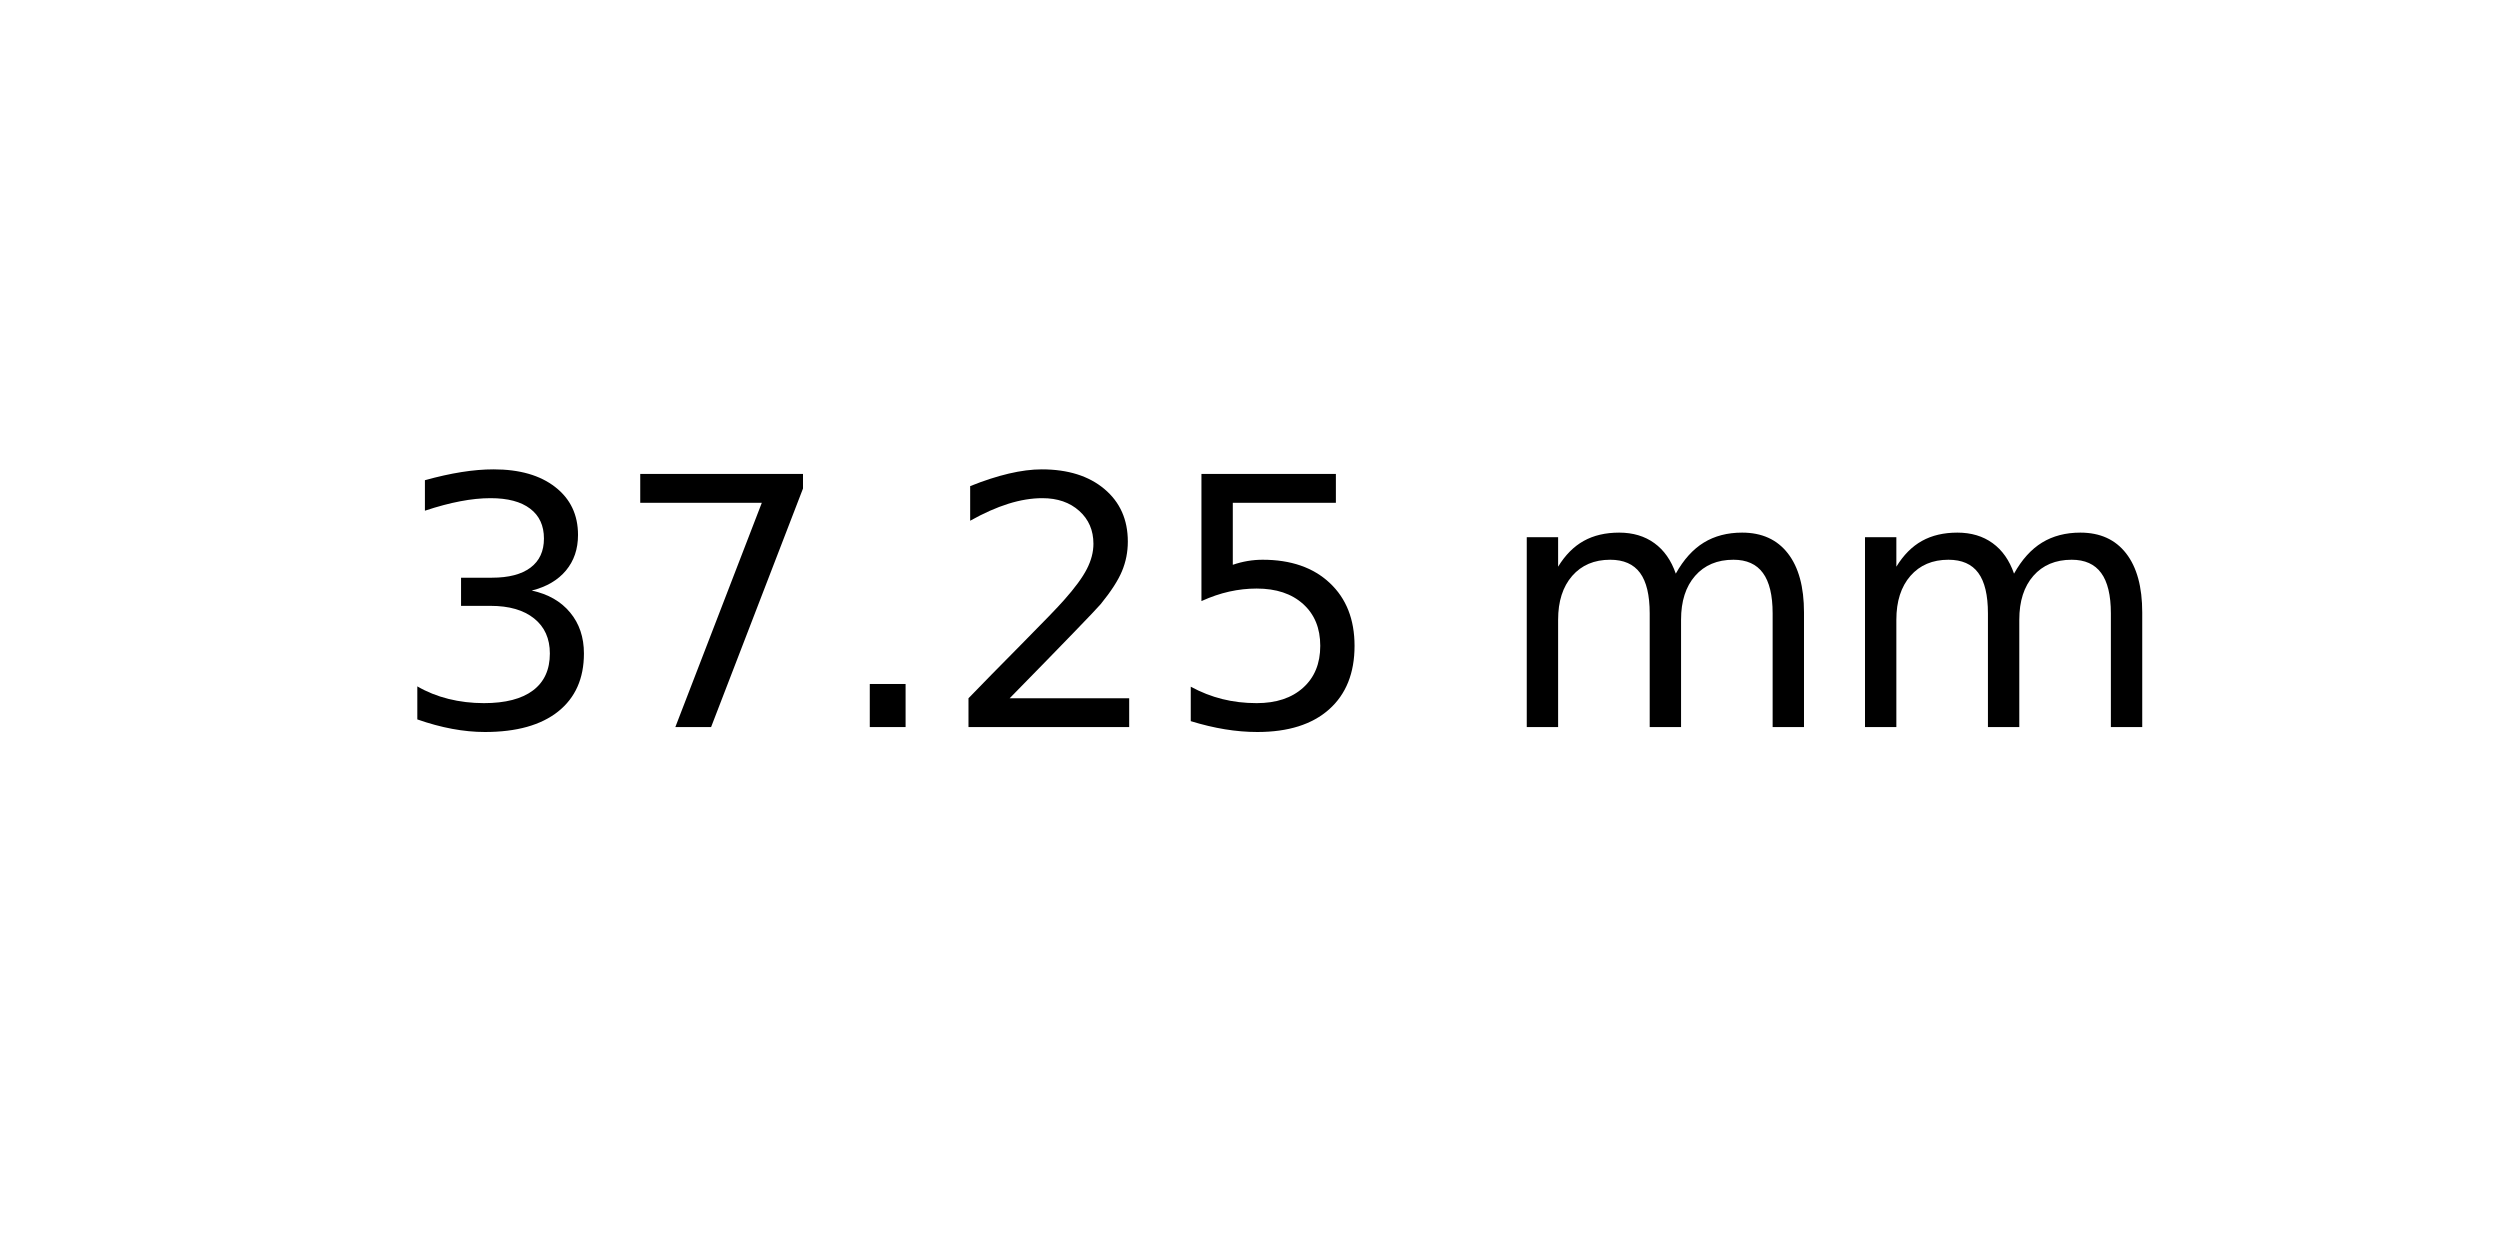
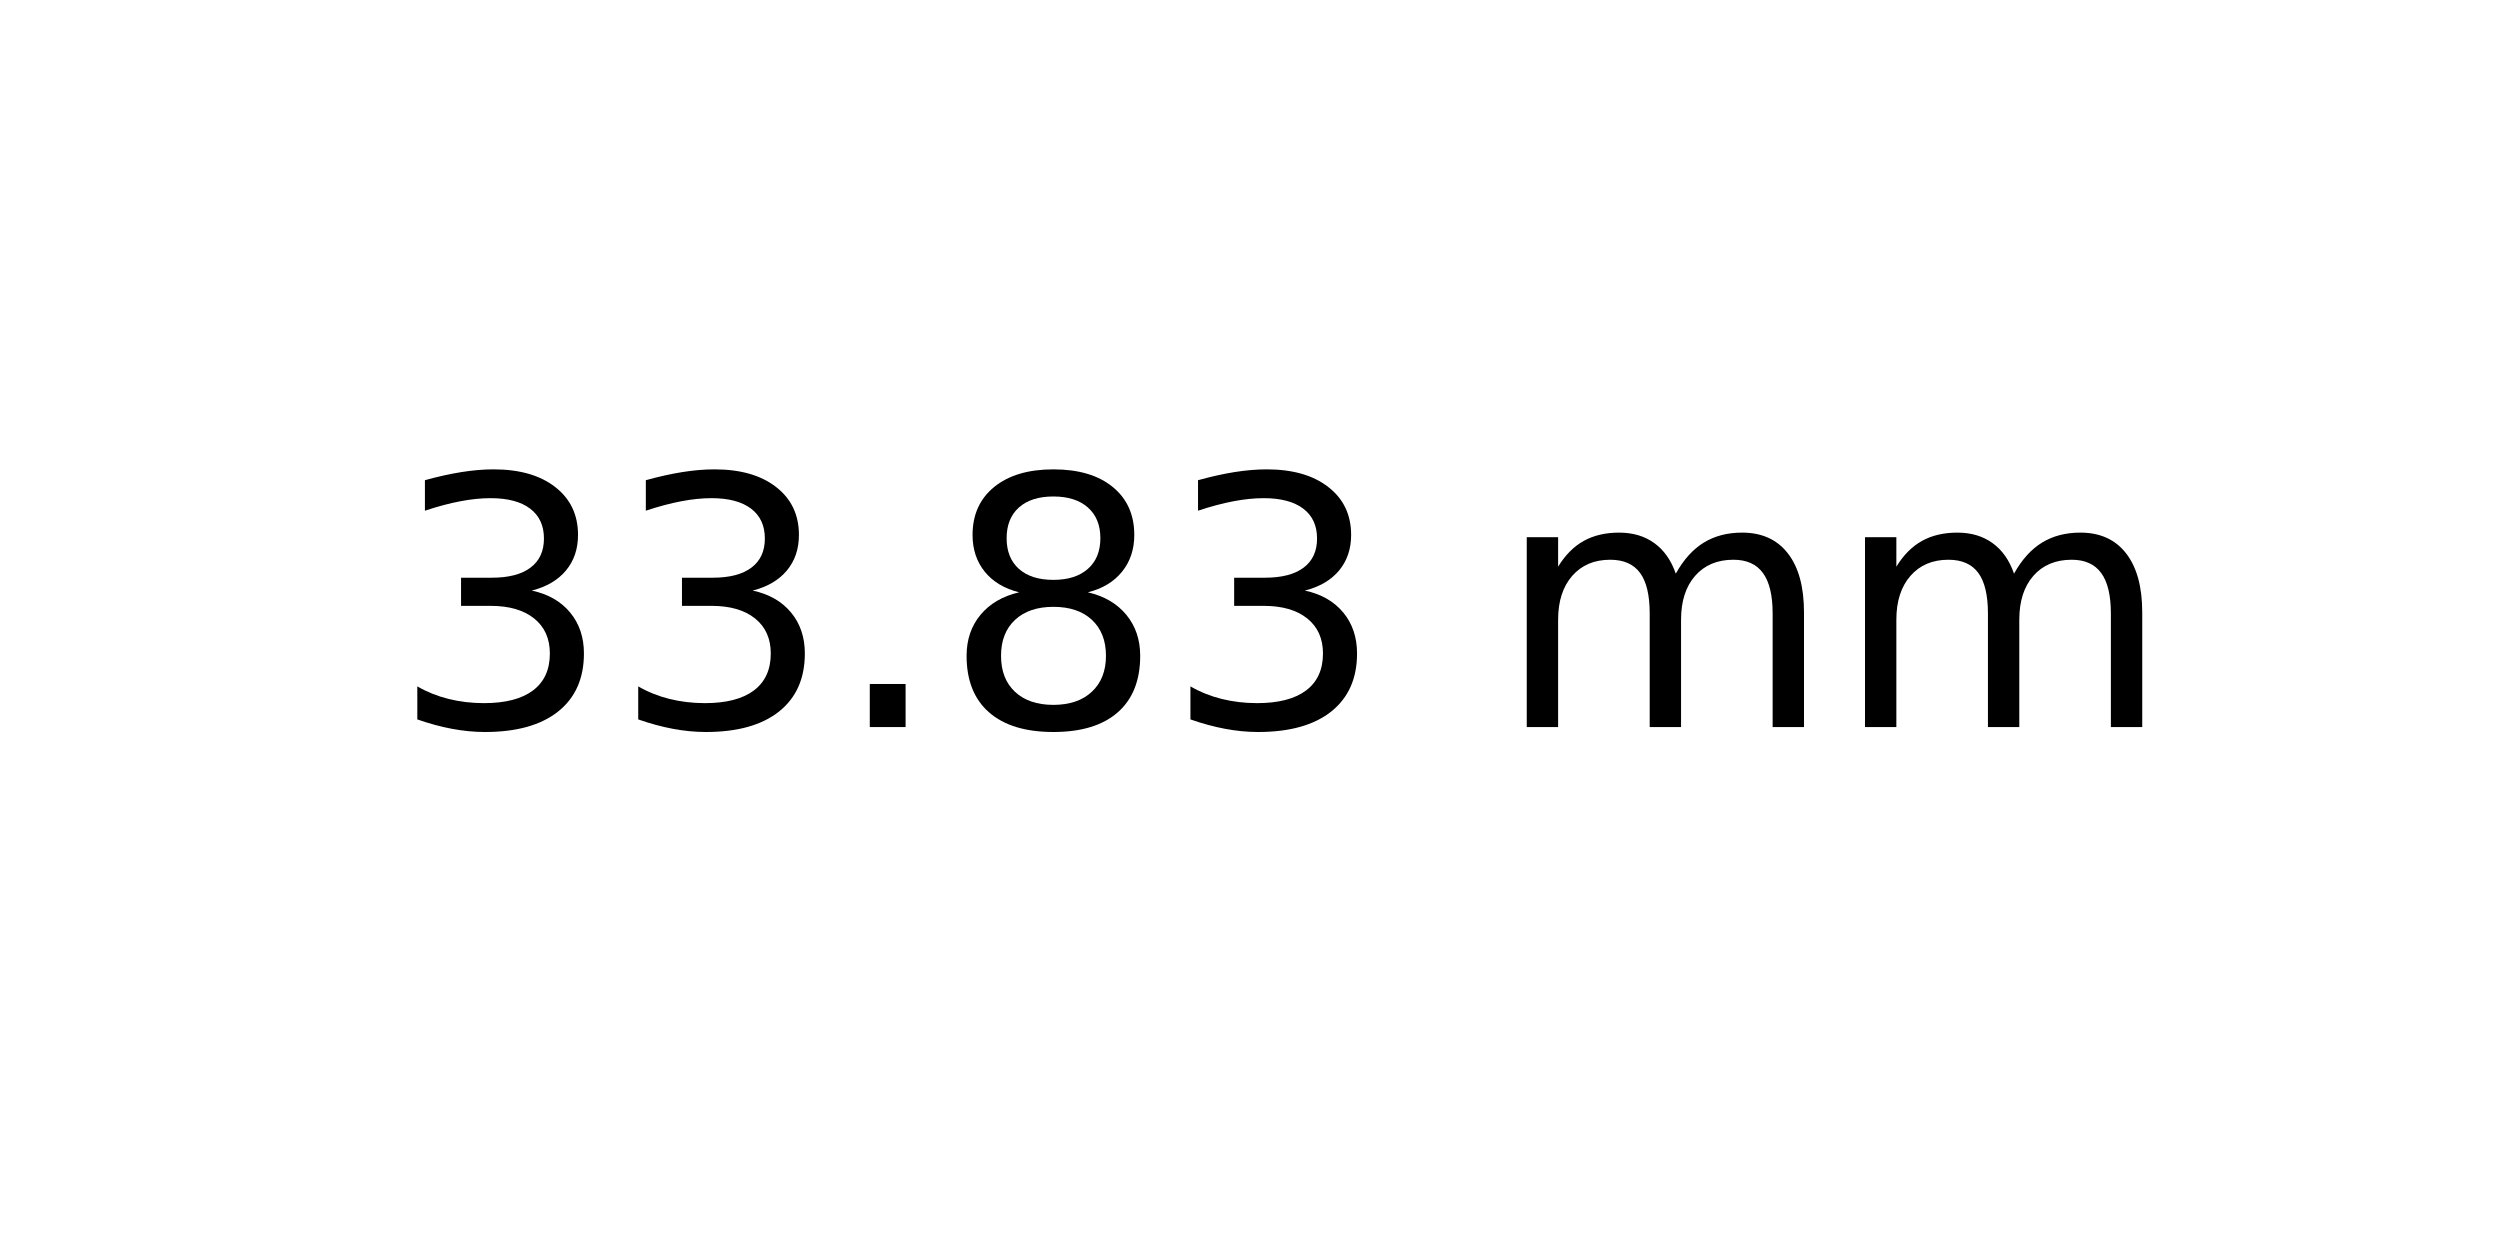
<svg xmlns="http://www.w3.org/2000/svg" xmlns:xlink="http://www.w3.org/1999/xlink" width="72pt" height="36pt" viewBox="0 0 72 36" version="1.1">
  <defs>
    <style type="text/css">*{stroke-linejoin: round; stroke-linecap: butt}</style>
  </defs>
  <g id="figure_1">
    <g id="axes_1">
      <g id="text_1">
        <g transform="translate(11.25625 20.93937) scale(0.1 -0.1)">
          <defs>
            <path id="DejaVuSans-33" d="M 2597 2516  Q 3050 2419 3304 2112  Q 3559 1806 3559 1356  Q 3559 666 3084 287  Q 2609 -91 1734 -91  Q 1441 -91 1130 -33  Q 819 25 488 141  L 488 750  Q 750 597 1062 519  Q 1375 441 1716 441  Q 2309 441 2620 675  Q 2931 909 2931 1356  Q 2931 1769 2642 2001  Q 2353 2234 1838 2234  L 1294 2234  L 1294 2753  L 1863 2753  Q 2328 2753 2575 2939  Q 2822 3125 2822 3475  Q 2822 3834 2567 4026  Q 2313 4219 1838 4219  Q 1578 4219 1281 4162  Q 984 4106 628 3988  L 628 4550  Q 988 4650 1302 4700  Q 1616 4750 1894 4750  Q 2613 4750 3031 4423  Q 3450 4097 3450 3541  Q 3450 3153 3228 2886  Q 3006 2619 2597 2516  z " transform="scale(0.015625)" />
-             <path id="DejaVuSans-37" d="M 525 4666  L 3525 4666  L 3525 4397  L 1831 0  L 1172 0  L 2766 4134  L 525 4134  L 525 4666  z " transform="scale(0.015625)" />
            <path id="DejaVuSans-2e" d="M 684 794  L 1344 794  L 1344 0  L 684 0  L 684 794  z " transform="scale(0.015625)" />
-             <path id="DejaVuSans-32" d="M 1228 531  L 3431 531  L 3431 0  L 469 0  L 469 531  Q 828 903 1448 1529  Q 2069 2156 2228 2338  Q 2531 2678 2651 2914  Q 2772 3150 2772 3378  Q 2772 3750 2511 3984  Q 2250 4219 1831 4219  Q 1534 4219 1204 4116  Q 875 4013 500 3803  L 500 4441  Q 881 4594 1212 4672  Q 1544 4750 1819 4750  Q 2544 4750 2975 4387  Q 3406 4025 3406 3419  Q 3406 3131 3298 2873  Q 3191 2616 2906 2266  Q 2828 2175 2409 1742  Q 1991 1309 1228 531  z " transform="scale(0.015625)" />
-             <path id="DejaVuSans-35" d="M 691 4666  L 3169 4666  L 3169 4134  L 1269 4134  L 1269 2991  Q 1406 3038 1543 3061  Q 1681 3084 1819 3084  Q 2600 3084 3056 2656  Q 3513 2228 3513 1497  Q 3513 744 3044 326  Q 2575 -91 1722 -91  Q 1428 -91 1123 -41  Q 819 9 494 109  L 494 744  Q 775 591 1075 516  Q 1375 441 1709 441  Q 2250 441 2565 725  Q 2881 1009 2881 1497  Q 2881 1984 2565 2268  Q 2250 2553 1709 2553  Q 1456 2553 1204 2497  Q 953 2441 691 2322  L 691 4666  z " transform="scale(0.015625)" />
+             <path id="DejaVuSans-38" d="M 2034 2216  Q 1584 2216 1326 1975  Q 1069 1734 1069 1313  Q 1069 891 1326 650  Q 1584 409 2034 409  Q 2484 409 2743 651  Q 3003 894 3003 1313  Q 3003 1734 2745 1975  Q 2488 2216 2034 2216  z M 1403 2484  Q 997 2584 770 2862  Q 544 3141 544 3541  Q 544 4100 942 4425  Q 1341 4750 2034 4750  Q 2731 4750 3128 4425  Q 3525 4100 3525 3541  Q 3525 3141 3298 2862  Q 3072 2584 2669 2484  Q 3125 2378 3379 2068  Q 3634 1759 3634 1313  Q 3634 634 3220 271  Q 2806 -91 2034 -91  Q 1263 -91 848 271  Q 434 634 434 1313  Q 434 1759 690 2068  Q 947 2378 1403 2484  z M 1172 3481  Q 1172 3119 1398 2916  Q 1625 2713 2034 2713  Q 2441 2713 2670 2916  Q 2900 3119 2900 3481  Q 2900 3844 2670 4047  Q 2441 4250 2034 4250  Q 1625 4250 1398 4047  Q 1172 3844 1172 3481  z " transform="scale(0.015625)" />
            <path id="DejaVuSans-20" transform="scale(0.015625)" />
            <path id="DejaVuSans-6d" d="M 3328 2828  Q 3544 3216 3844 3400  Q 4144 3584 4550 3584  Q 5097 3584 5394 3201  Q 5691 2819 5691 2113  L 5691 0  L 5113 0  L 5113 2094  Q 5113 2597 4934 2840  Q 4756 3084 4391 3084  Q 3944 3084 3684 2787  Q 3425 2491 3425 1978  L 3425 0  L 2847 0  L 2847 2094  Q 2847 2600 2669 2842  Q 2491 3084 2119 3084  Q 1678 3084 1418 2786  Q 1159 2488 1159 1978  L 1159 0  L 581 0  L 581 3500  L 1159 3500  L 1159 2956  Q 1356 3278 1631 3431  Q 1906 3584 2284 3584  Q 2666 3584 2933 3390  Q 3200 3197 3328 2828  z " transform="scale(0.015625)" />
          </defs>
          <use xlink:href="#DejaVuSans-33" />
-           <use xlink:href="#DejaVuSans-37" x="63.623" />
+           <use xlink:href="#DejaVuSans-33" x="63.623" />
          <use xlink:href="#DejaVuSans-2e" x="127.246" />
-           <use xlink:href="#DejaVuSans-32" x="159.033" />
-           <use xlink:href="#DejaVuSans-35" x="222.656" />
+           <use xlink:href="#DejaVuSans-38" x="159.033" />
+           <use xlink:href="#DejaVuSans-33" x="222.656" />
          <use xlink:href="#DejaVuSans-20" x="286.279" />
          <use xlink:href="#DejaVuSans-6d" x="318.066" />
          <use xlink:href="#DejaVuSans-6d" x="415.479" />
        </g>
      </g>
    </g>
  </g>
</svg>
